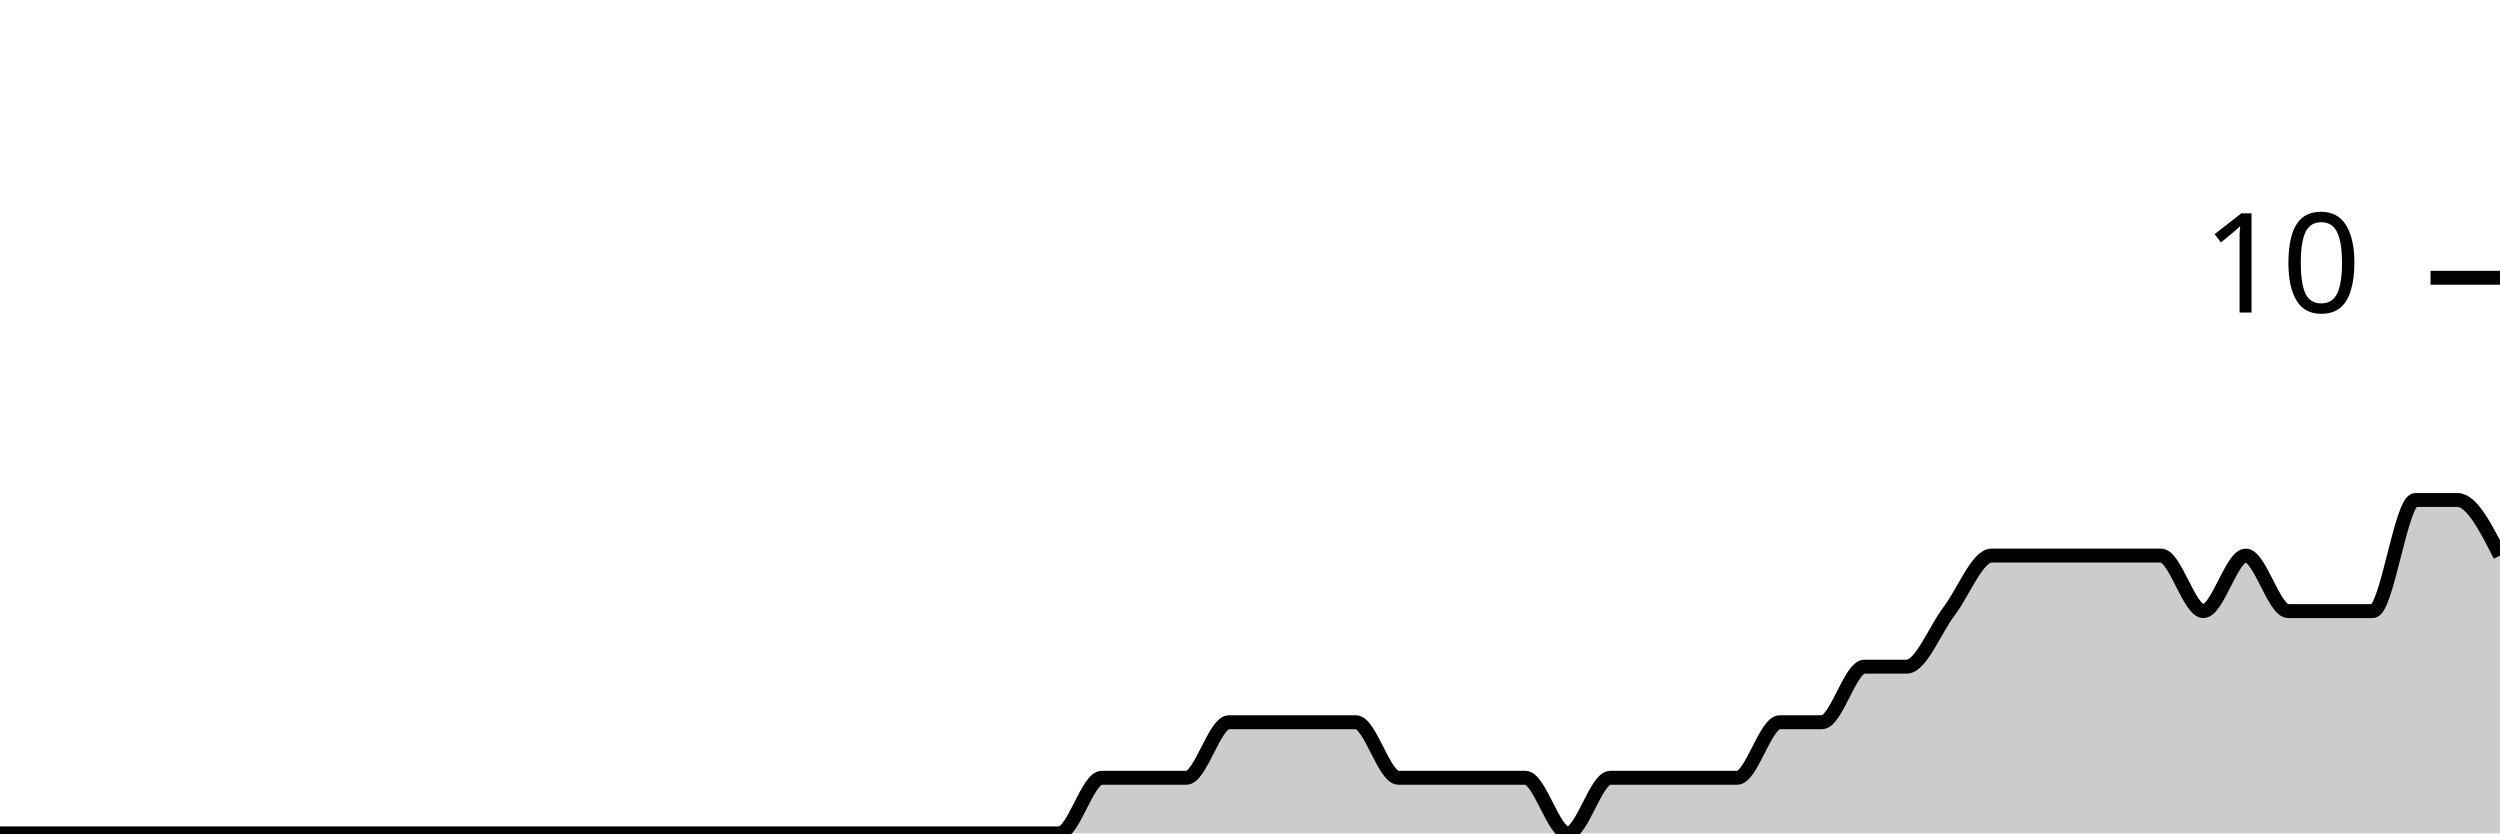
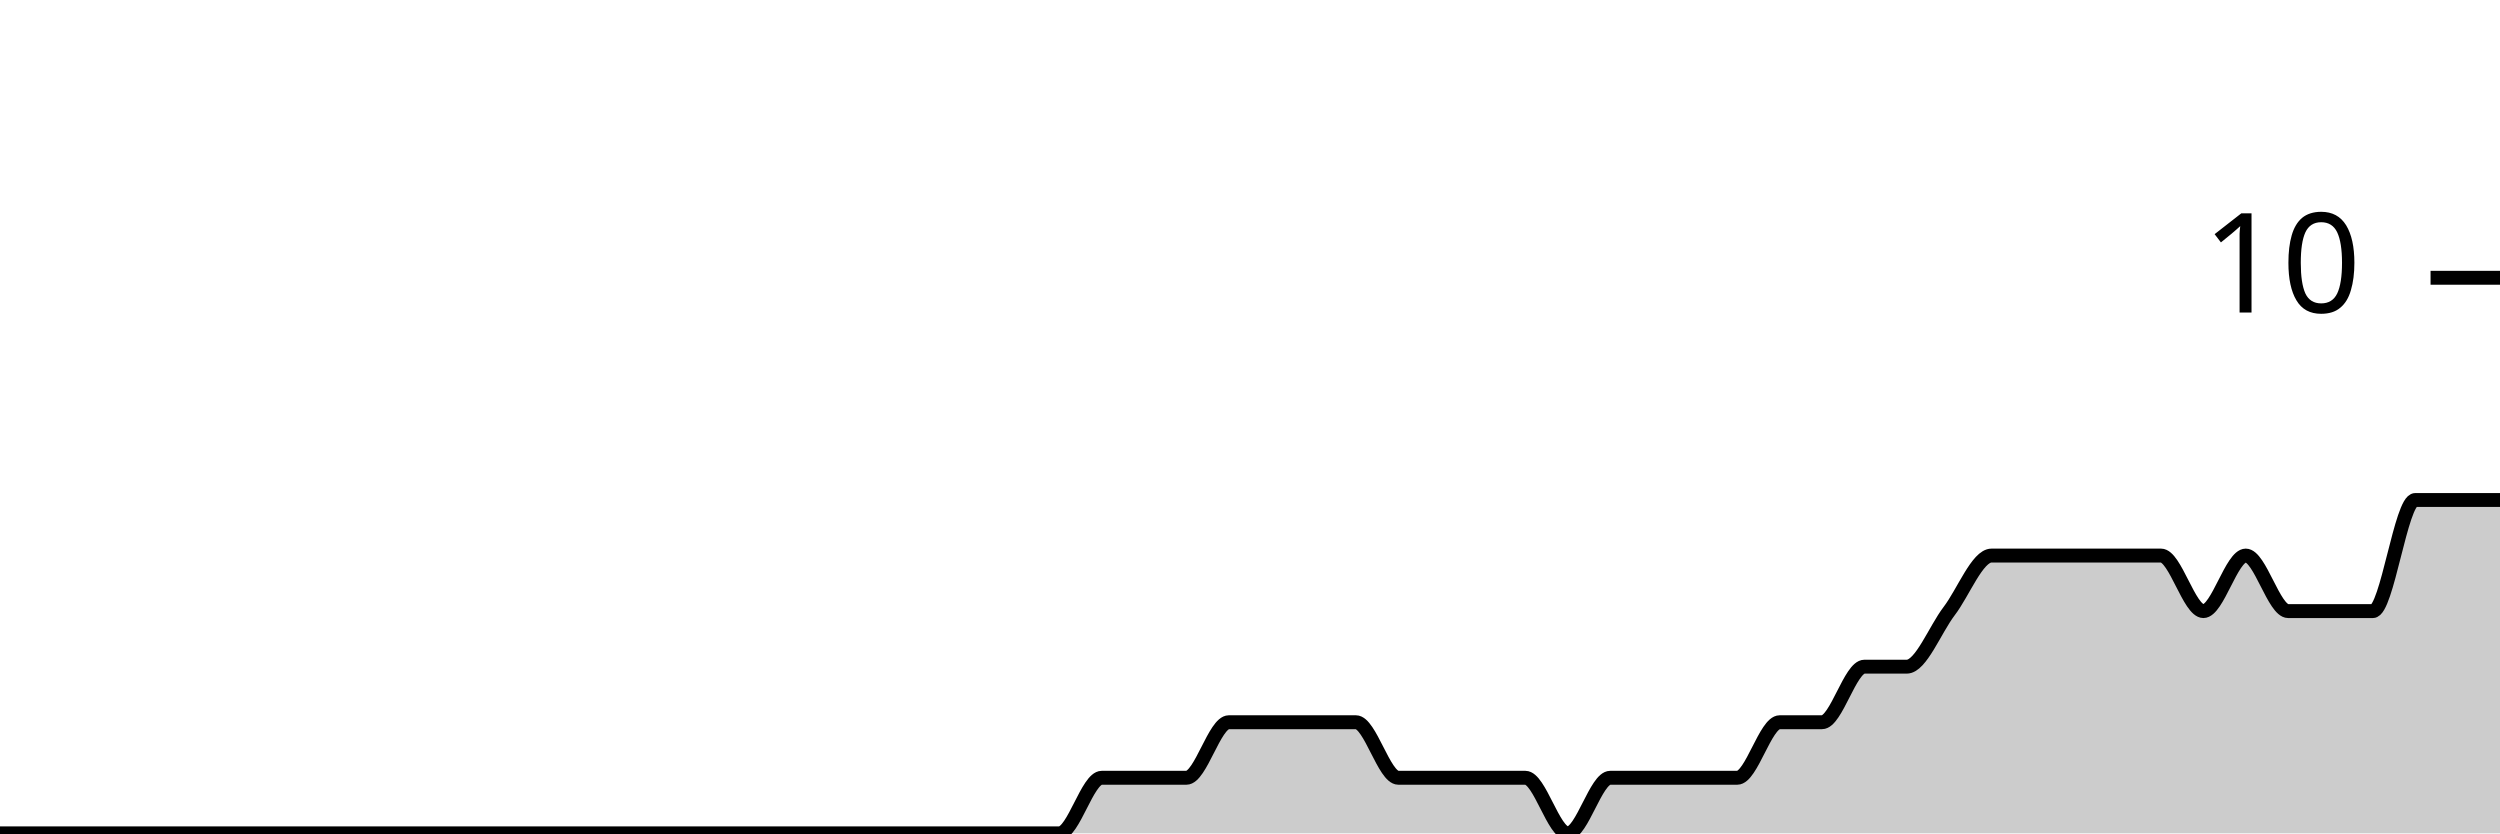
<svg xmlns="http://www.w3.org/2000/svg" viewBox="0 0 180 60">
  <g transform="translate(0,20)">
-     <path class="area" fill="rgba(0, 0, 0, 0.2)" d="M0,40C1.017,40,2.034,40,3.051,40C4.068,40,5.085,40,6.102,40C7.119,40,8.136,40,9.153,40C10.169,40,11.186,40,12.203,40C13.22,40,14.237,40,15.254,40C16.271,40,17.288,40,18.305,40C19.322,40,20.339,40,21.356,40C22.373,40,23.39,40,24.407,40C25.424,40,26.441,40,27.458,40C28.475,40,29.492,40,30.508,40C31.525,40,32.542,40,33.559,40C34.576,40,35.593,40,36.61,40C37.627,40,38.644,40,39.661,40C40.678,40,41.695,40,42.712,40C43.729,40,44.746,40,45.763,40C46.78,40,47.797,40,48.814,40C49.831,40,50.847,40,51.864,40C52.881,40,53.898,40,54.915,40C55.932,40,56.949,40,57.966,40C58.983,40,60,40,61.017,40C62.034,40,63.051,40,64.068,40C65.085,40,66.102,40,67.119,40C68.136,40,69.153,40,70.169,40C71.186,40,72.203,40,73.22,40C74.237,40,75.254,40,76.271,40C77.288,40,78.305,36,79.322,36C80.339,36,81.356,36,82.373,36C83.39,36,84.407,36,85.424,36C86.441,36,87.458,32,88.475,32C89.492,32,90.508,32,91.525,32C92.542,32,93.559,32,94.576,32C95.593,32,96.61,32,97.627,32C98.644,32,99.661,36,100.678,36C101.695,36,102.712,36,103.729,36C104.746,36,105.763,36,106.78,36C107.797,36,108.814,36,109.831,36C110.847,36,111.864,40,112.881,40C113.898,40,114.915,36,115.932,36C116.949,36,117.966,36,118.983,36C120,36,121.017,36,122.034,36C123.051,36,124.068,36,125.085,36C126.102,36,127.119,32,128.136,32C129.153,32,130.169,32,131.186,32C132.203,32,133.22,28,134.237,28C135.254,28,136.271,28,137.288,28C138.305,28,139.322,25.333,140.339,24C141.356,22.667,142.373,20,143.39,20C144.407,20,145.424,20,146.441,20C147.458,20,148.475,20,149.492,20C150.508,20,151.525,20,152.542,20C153.559,20,154.576,20,155.593,20C156.61,20,157.627,24,158.644,24C159.661,24,160.678,20,161.695,20C162.712,20,163.729,24,164.746,24C165.763,24,166.78,24,167.797,24C168.814,24,169.831,24,170.847,24C171.864,24,172.881,16,173.898,16C174.915,16,175.932,16,176.949,16C177.966,16,178.983,18,180,20L180,40C178.983,40,177.966,40,176.949,40C175.932,40,174.915,40,173.898,40C172.881,40,171.864,40,170.847,40C169.831,40,168.814,40,167.797,40C166.78,40,165.763,40,164.746,40C163.729,40,162.712,40,161.695,40C160.678,40,159.661,40,158.644,40C157.627,40,156.61,40,155.593,40C154.576,40,153.559,40,152.542,40C151.525,40,150.508,40,149.492,40C148.475,40,147.458,40,146.441,40C145.424,40,144.407,40,143.39,40C142.373,40,141.356,40,140.339,40C139.322,40,138.305,40,137.288,40C136.271,40,135.254,40,134.237,40C133.22,40,132.203,40,131.186,40C130.169,40,129.153,40,128.136,40C127.119,40,126.102,40,125.085,40C124.068,40,123.051,40,122.034,40C121.017,40,120,40,118.983,40C117.966,40,116.949,40,115.932,40C114.915,40,113.898,40,112.881,40C111.864,40,110.847,40,109.831,40C108.814,40,107.797,40,106.78,40C105.763,40,104.746,40,103.729,40C102.712,40,101.695,40,100.678,40C99.661,40,98.644,40,97.627,40C96.61,40,95.593,40,94.576,40C93.559,40,92.542,40,91.525,40C90.508,40,89.492,40,88.475,40C87.458,40,86.441,40,85.424,40C84.407,40,83.39,40,82.373,40C81.356,40,80.339,40,79.322,40C78.305,40,77.288,40,76.271,40C75.254,40,74.237,40,73.22,40C72.203,40,71.186,40,70.169,40C69.153,40,68.136,40,67.119,40C66.102,40,65.085,40,64.068,40C63.051,40,62.034,40,61.017,40C60,40,58.983,40,57.966,40C56.949,40,55.932,40,54.915,40C53.898,40,52.881,40,51.864,40C50.847,40,49.831,40,48.814,40C47.797,40,46.78,40,45.763,40C44.746,40,43.729,40,42.712,40C41.695,40,40.678,40,39.661,40C38.644,40,37.627,40,36.61,40C35.593,40,34.576,40,33.559,40C32.542,40,31.525,40,30.508,40C29.492,40,28.475,40,27.458,40C26.441,40,25.424,40,24.407,40C23.39,40,22.373,40,21.356,40C20.339,40,19.322,40,18.305,40C17.288,40,16.271,40,15.254,40C14.237,40,13.22,40,12.203,40C11.186,40,10.169,40,9.153,40C8.136,40,7.119,40,6.102,40C5.085,40,4.068,40,3.051,40C2.034,40,1.017,40,0,40Z" />
-     <path class="line" stroke="black" fill="none" d="M0,40C1.017,40,2.034,40,3.051,40C4.068,40,5.085,40,6.102,40C7.119,40,8.136,40,9.153,40C10.169,40,11.186,40,12.203,40C13.22,40,14.237,40,15.254,40C16.271,40,17.288,40,18.305,40C19.322,40,20.339,40,21.356,40C22.373,40,23.39,40,24.407,40C25.424,40,26.441,40,27.458,40C28.475,40,29.492,40,30.508,40C31.525,40,32.542,40,33.559,40C34.576,40,35.593,40,36.61,40C37.627,40,38.644,40,39.661,40C40.678,40,41.695,40,42.712,40C43.729,40,44.746,40,45.763,40C46.78,40,47.797,40,48.814,40C49.831,40,50.847,40,51.864,40C52.881,40,53.898,40,54.915,40C55.932,40,56.949,40,57.966,40C58.983,40,60,40,61.017,40C62.034,40,63.051,40,64.068,40C65.085,40,66.102,40,67.119,40C68.136,40,69.153,40,70.169,40C71.186,40,72.203,40,73.22,40C74.237,40,75.254,40,76.271,40C77.288,40,78.305,36,79.322,36C80.339,36,81.356,36,82.373,36C83.39,36,84.407,36,85.424,36C86.441,36,87.458,32,88.475,32C89.492,32,90.508,32,91.525,32C92.542,32,93.559,32,94.576,32C95.593,32,96.61,32,97.627,32C98.644,32,99.661,36,100.678,36C101.695,36,102.712,36,103.729,36C104.746,36,105.763,36,106.78,36C107.797,36,108.814,36,109.831,36C110.847,36,111.864,40,112.881,40C113.898,40,114.915,36,115.932,36C116.949,36,117.966,36,118.983,36C120,36,121.017,36,122.034,36C123.051,36,124.068,36,125.085,36C126.102,36,127.119,32,128.136,32C129.153,32,130.169,32,131.186,32C132.203,32,133.22,28,134.237,28C135.254,28,136.271,28,137.288,28C138.305,28,139.322,25.333,140.339,24C141.356,22.667,142.373,20,143.39,20C144.407,20,145.424,20,146.441,20C147.458,20,148.475,20,149.492,20C150.508,20,151.525,20,152.542,20C153.559,20,154.576,20,155.593,20C156.61,20,157.627,24,158.644,24C159.661,24,160.678,20,161.695,20C162.712,20,163.729,24,164.746,24C165.763,24,166.78,24,167.797,24C168.814,24,169.831,24,170.847,24C171.864,24,172.881,16,173.898,16C174.915,16,175.932,16,176.949,16C177.966,16,178.983,18,180,20" />
+     <path class="area" fill="rgba(0, 0, 0, 0.2)" d="M0,40C1.017,40,2.034,40,3.051,40C4.068,40,5.085,40,6.102,40C7.119,40,8.136,40,9.153,40C10.169,40,11.186,40,12.203,40C13.22,40,14.237,40,15.254,40C16.271,40,17.288,40,18.305,40C19.322,40,20.339,40,21.356,40C22.373,40,23.39,40,24.407,40C25.424,40,26.441,40,27.458,40C28.475,40,29.492,40,30.508,40C31.525,40,32.542,40,33.559,40C34.576,40,35.593,40,36.61,40C37.627,40,38.644,40,39.661,40C40.678,40,41.695,40,42.712,40C43.729,40,44.746,40,45.763,40C46.78,40,47.797,40,48.814,40C49.831,40,50.847,40,51.864,40C52.881,40,53.898,40,54.915,40C55.932,40,56.949,40,57.966,40C58.983,40,60,40,61.017,40C62.034,40,63.051,40,64.068,40C65.085,40,66.102,40,67.119,40C68.136,40,69.153,40,70.169,40C71.186,40,72.203,40,73.22,40C74.237,40,75.254,40,76.271,40C77.288,40,78.305,36,79.322,36C80.339,36,81.356,36,82.373,36C83.39,36,84.407,36,85.424,36C86.441,36,87.458,32,88.475,32C89.492,32,90.508,32,91.525,32C92.542,32,93.559,32,94.576,32C95.593,32,96.61,32,97.627,32C98.644,32,99.661,36,100.678,36C101.695,36,102.712,36,103.729,36C104.746,36,105.763,36,106.78,36C107.797,36,108.814,36,109.831,36C110.847,36,111.864,40,112.881,40C113.898,40,114.915,36,115.932,36C116.949,36,117.966,36,118.983,36C120,36,121.017,36,122.034,36C123.051,36,124.068,36,125.085,36C126.102,36,127.119,32,128.136,32C129.153,32,130.169,32,131.186,32C132.203,32,133.22,28,134.237,28C135.254,28,136.271,28,137.288,28C138.305,28,139.322,25.333,140.339,24C141.356,22.667,142.373,20,143.39,20C144.407,20,145.424,20,146.441,20C147.458,20,148.475,20,149.492,20C150.508,20,151.525,20,152.542,20C153.559,20,154.576,20,155.593,20C156.61,20,157.627,24,158.644,24C159.661,24,160.678,20,161.695,20C162.712,20,163.729,24,164.746,24C165.763,24,166.78,24,167.797,24C168.814,24,169.831,24,170.847,24C171.864,24,172.881,16,173.898,16C174.915,16,175.932,16,176.949,16C177.966,16,178.983,16,180,16L180,40C178.983,40,177.966,40,176.949,40C175.932,40,174.915,40,173.898,40C172.881,40,171.864,40,170.847,40C169.831,40,168.814,40,167.797,40C166.78,40,165.763,40,164.746,40C163.729,40,162.712,40,161.695,40C160.678,40,159.661,40,158.644,40C157.627,40,156.61,40,155.593,40C154.576,40,153.559,40,152.542,40C151.525,40,150.508,40,149.492,40C148.475,40,147.458,40,146.441,40C145.424,40,144.407,40,143.39,40C142.373,40,141.356,40,140.339,40C139.322,40,138.305,40,137.288,40C136.271,40,135.254,40,134.237,40C133.22,40,132.203,40,131.186,40C130.169,40,129.153,40,128.136,40C127.119,40,126.102,40,125.085,40C124.068,40,123.051,40,122.034,40C121.017,40,120,40,118.983,40C117.966,40,116.949,40,115.932,40C114.915,40,113.898,40,112.881,40C111.864,40,110.847,40,109.831,40C108.814,40,107.797,40,106.78,40C105.763,40,104.746,40,103.729,40C102.712,40,101.695,40,100.678,40C99.661,40,98.644,40,97.627,40C96.61,40,95.593,40,94.576,40C93.559,40,92.542,40,91.525,40C90.508,40,89.492,40,88.475,40C87.458,40,86.441,40,85.424,40C84.407,40,83.39,40,82.373,40C81.356,40,80.339,40,79.322,40C78.305,40,77.288,40,76.271,40C75.254,40,74.237,40,73.22,40C72.203,40,71.186,40,70.169,40C69.153,40,68.136,40,67.119,40C66.102,40,65.085,40,64.068,40C63.051,40,62.034,40,61.017,40C60,40,58.983,40,57.966,40C56.949,40,55.932,40,54.915,40C53.898,40,52.881,40,51.864,40C50.847,40,49.831,40,48.814,40C47.797,40,46.78,40,45.763,40C44.746,40,43.729,40,42.712,40C41.695,40,40.678,40,39.661,40C38.644,40,37.627,40,36.61,40C35.593,40,34.576,40,33.559,40C32.542,40,31.525,40,30.508,40C29.492,40,28.475,40,27.458,40C26.441,40,25.424,40,24.407,40C23.39,40,22.373,40,21.356,40C20.339,40,19.322,40,18.305,40C17.288,40,16.271,40,15.254,40C14.237,40,13.22,40,12.203,40C11.186,40,10.169,40,9.153,40C8.136,40,7.119,40,6.102,40C5.085,40,4.068,40,3.051,40C2.034,40,1.017,40,0,40Z" />
+     <path class="line" stroke="black" fill="none" d="M0,40C1.017,40,2.034,40,3.051,40C4.068,40,5.085,40,6.102,40C7.119,40,8.136,40,9.153,40C10.169,40,11.186,40,12.203,40C13.22,40,14.237,40,15.254,40C16.271,40,17.288,40,18.305,40C19.322,40,20.339,40,21.356,40C22.373,40,23.39,40,24.407,40C25.424,40,26.441,40,27.458,40C28.475,40,29.492,40,30.508,40C31.525,40,32.542,40,33.559,40C34.576,40,35.593,40,36.61,40C37.627,40,38.644,40,39.661,40C40.678,40,41.695,40,42.712,40C43.729,40,44.746,40,45.763,40C46.78,40,47.797,40,48.814,40C49.831,40,50.847,40,51.864,40C52.881,40,53.898,40,54.915,40C55.932,40,56.949,40,57.966,40C58.983,40,60,40,61.017,40C62.034,40,63.051,40,64.068,40C65.085,40,66.102,40,67.119,40C68.136,40,69.153,40,70.169,40C71.186,40,72.203,40,73.22,40C74.237,40,75.254,40,76.271,40C77.288,40,78.305,36,79.322,36C80.339,36,81.356,36,82.373,36C83.39,36,84.407,36,85.424,36C86.441,36,87.458,32,88.475,32C89.492,32,90.508,32,91.525,32C92.542,32,93.559,32,94.576,32C95.593,32,96.61,32,97.627,32C98.644,32,99.661,36,100.678,36C101.695,36,102.712,36,103.729,36C104.746,36,105.763,36,106.78,36C107.797,36,108.814,36,109.831,36C110.847,36,111.864,40,112.881,40C113.898,40,114.915,36,115.932,36C116.949,36,117.966,36,118.983,36C120,36,121.017,36,122.034,36C123.051,36,124.068,36,125.085,36C126.102,36,127.119,32,128.136,32C129.153,32,130.169,32,131.186,32C132.203,32,133.22,28,134.237,28C135.254,28,136.271,28,137.288,28C138.305,28,139.322,25.333,140.339,24C141.356,22.667,142.373,20,143.39,20C144.407,20,145.424,20,146.441,20C147.458,20,148.475,20,149.492,20C150.508,20,151.525,20,152.542,20C153.559,20,154.576,20,155.593,20C156.61,20,157.627,24,158.644,24C159.661,24,160.678,20,161.695,20C162.712,20,163.729,24,164.746,24C165.763,24,166.78,24,167.797,24C168.814,24,169.831,24,170.847,24C171.864,24,172.881,16,173.898,16C174.915,16,175.932,16,176.949,16C177.966,16,178.983,16,180,16" />
    <path class="axis-ceiling" stroke-width="1" stroke="black" fill="none" d="M175,0L180,0" />
    <text class="axis-ceiling-label" font-family="sans-serif" text-anchor="end" font-size="10px" x="170" y="2.5">10</text>
  </g>
</svg>
